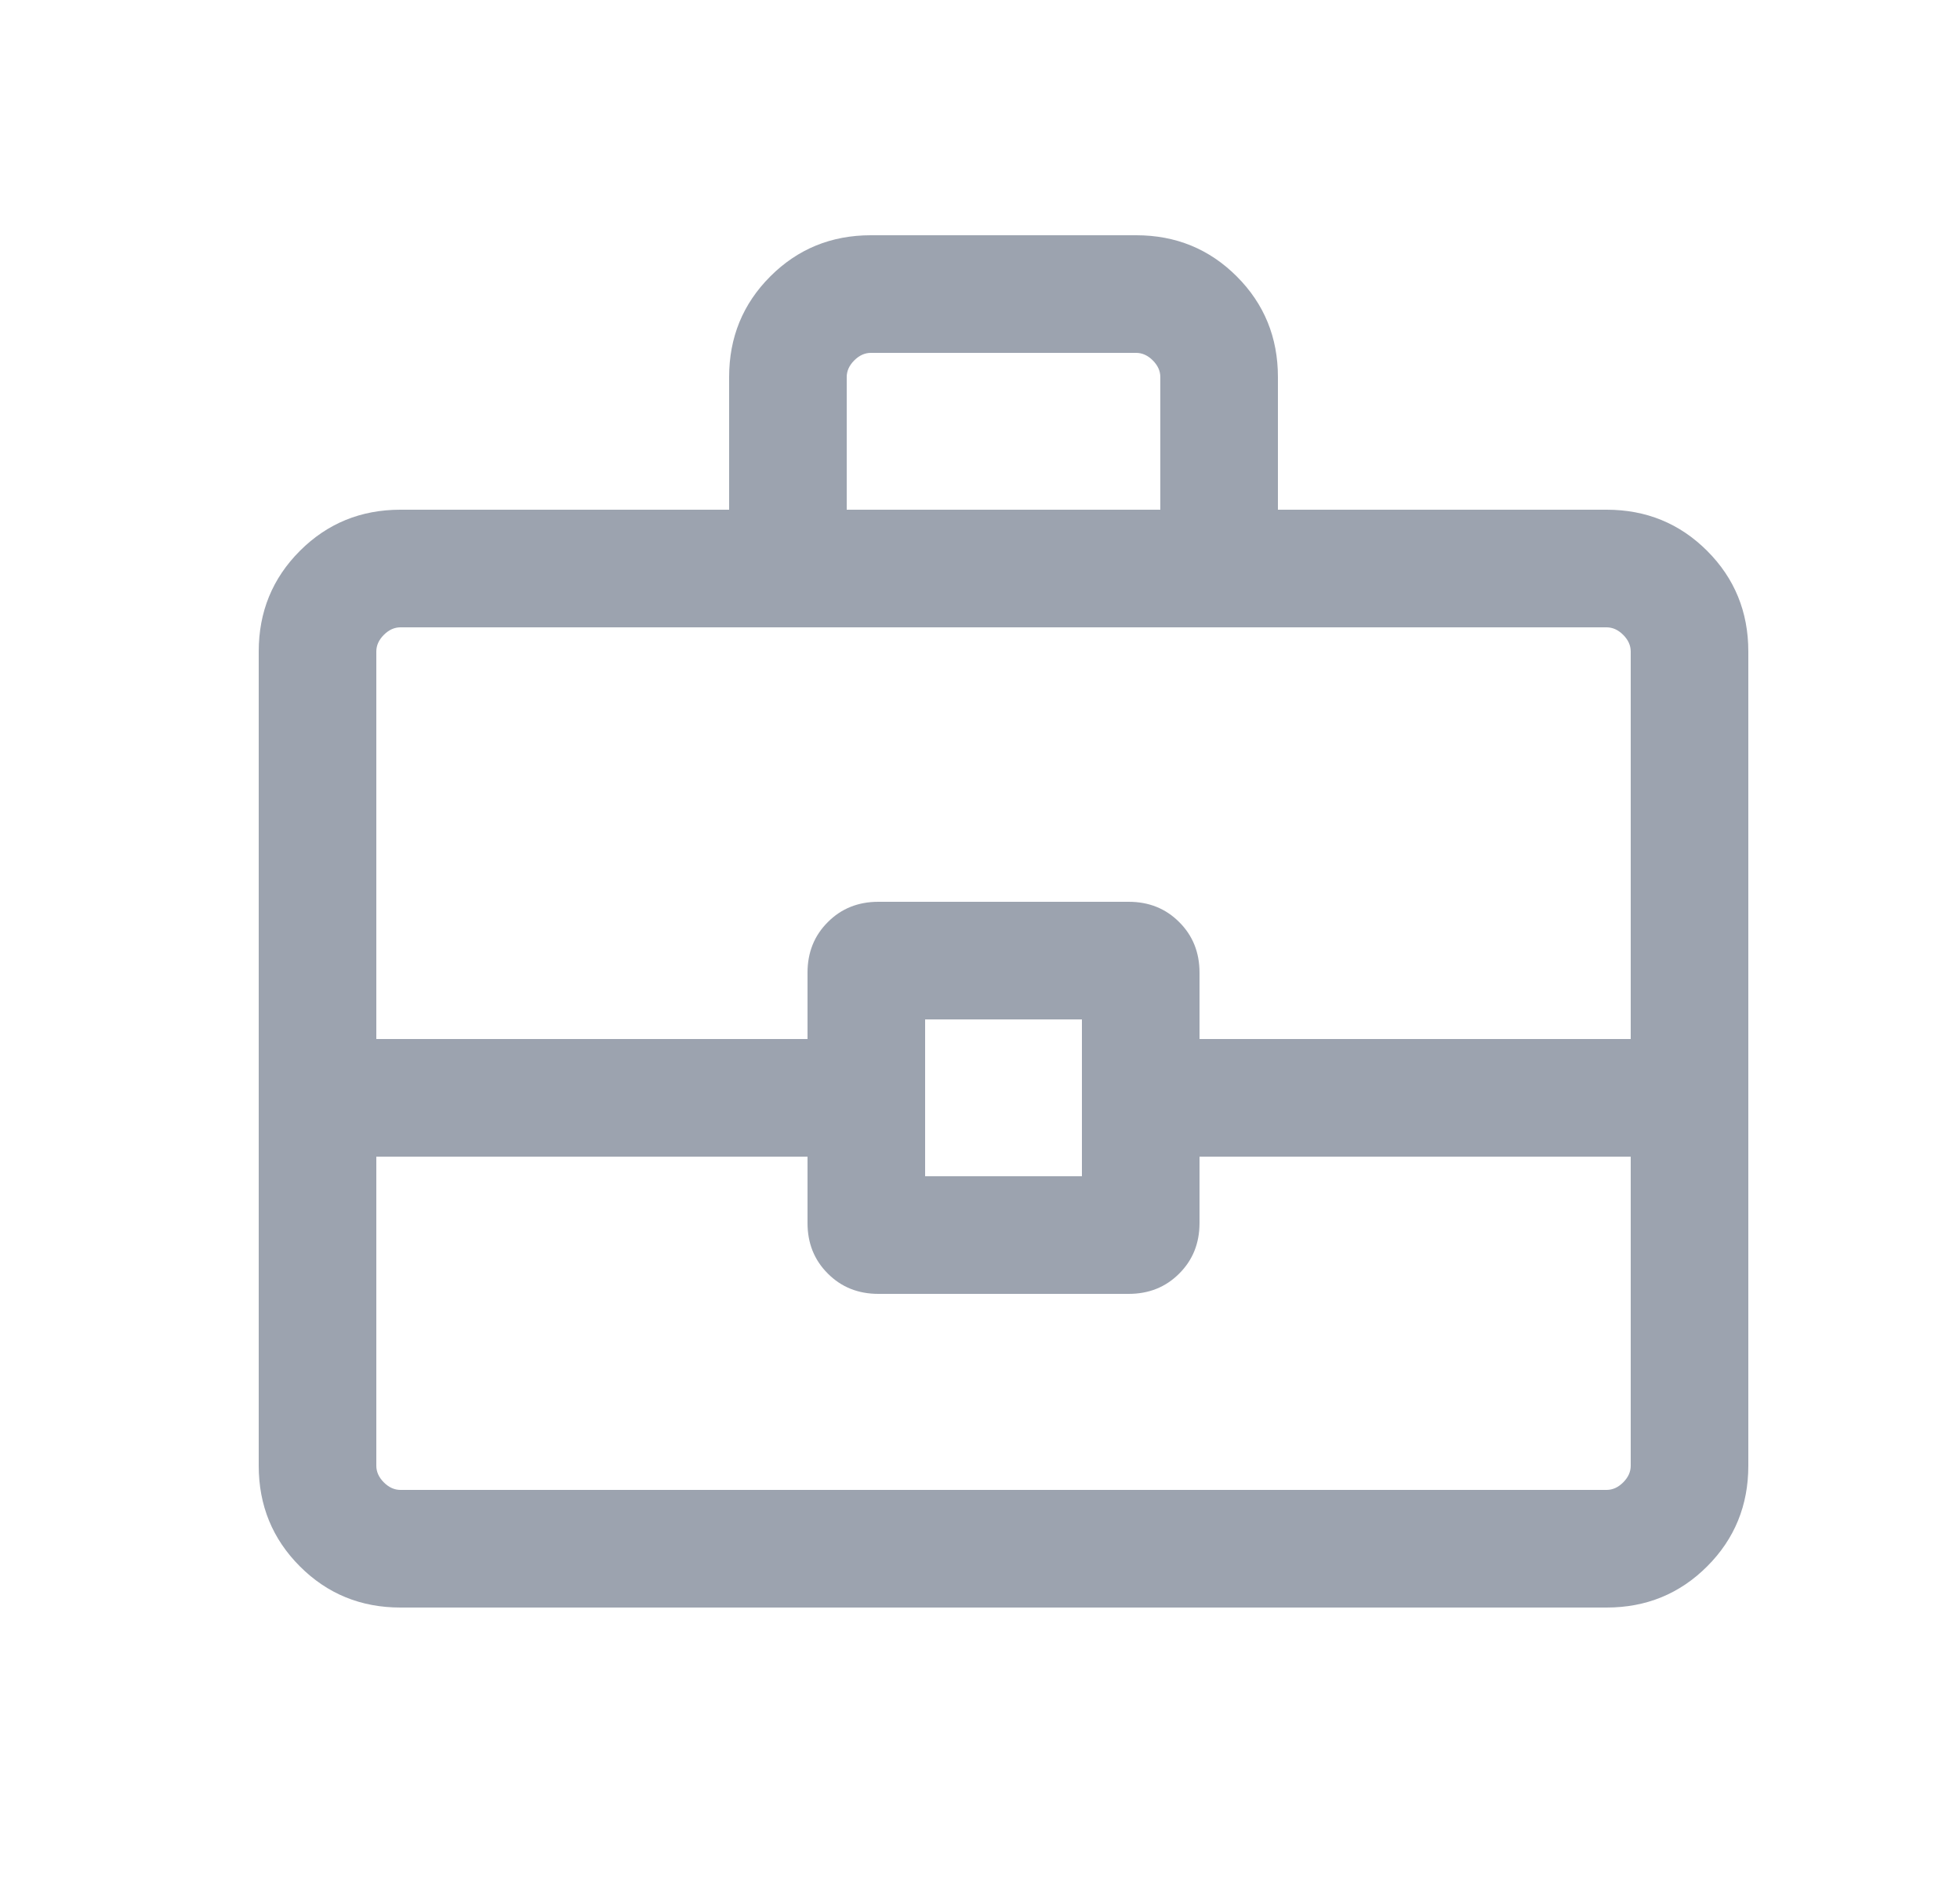
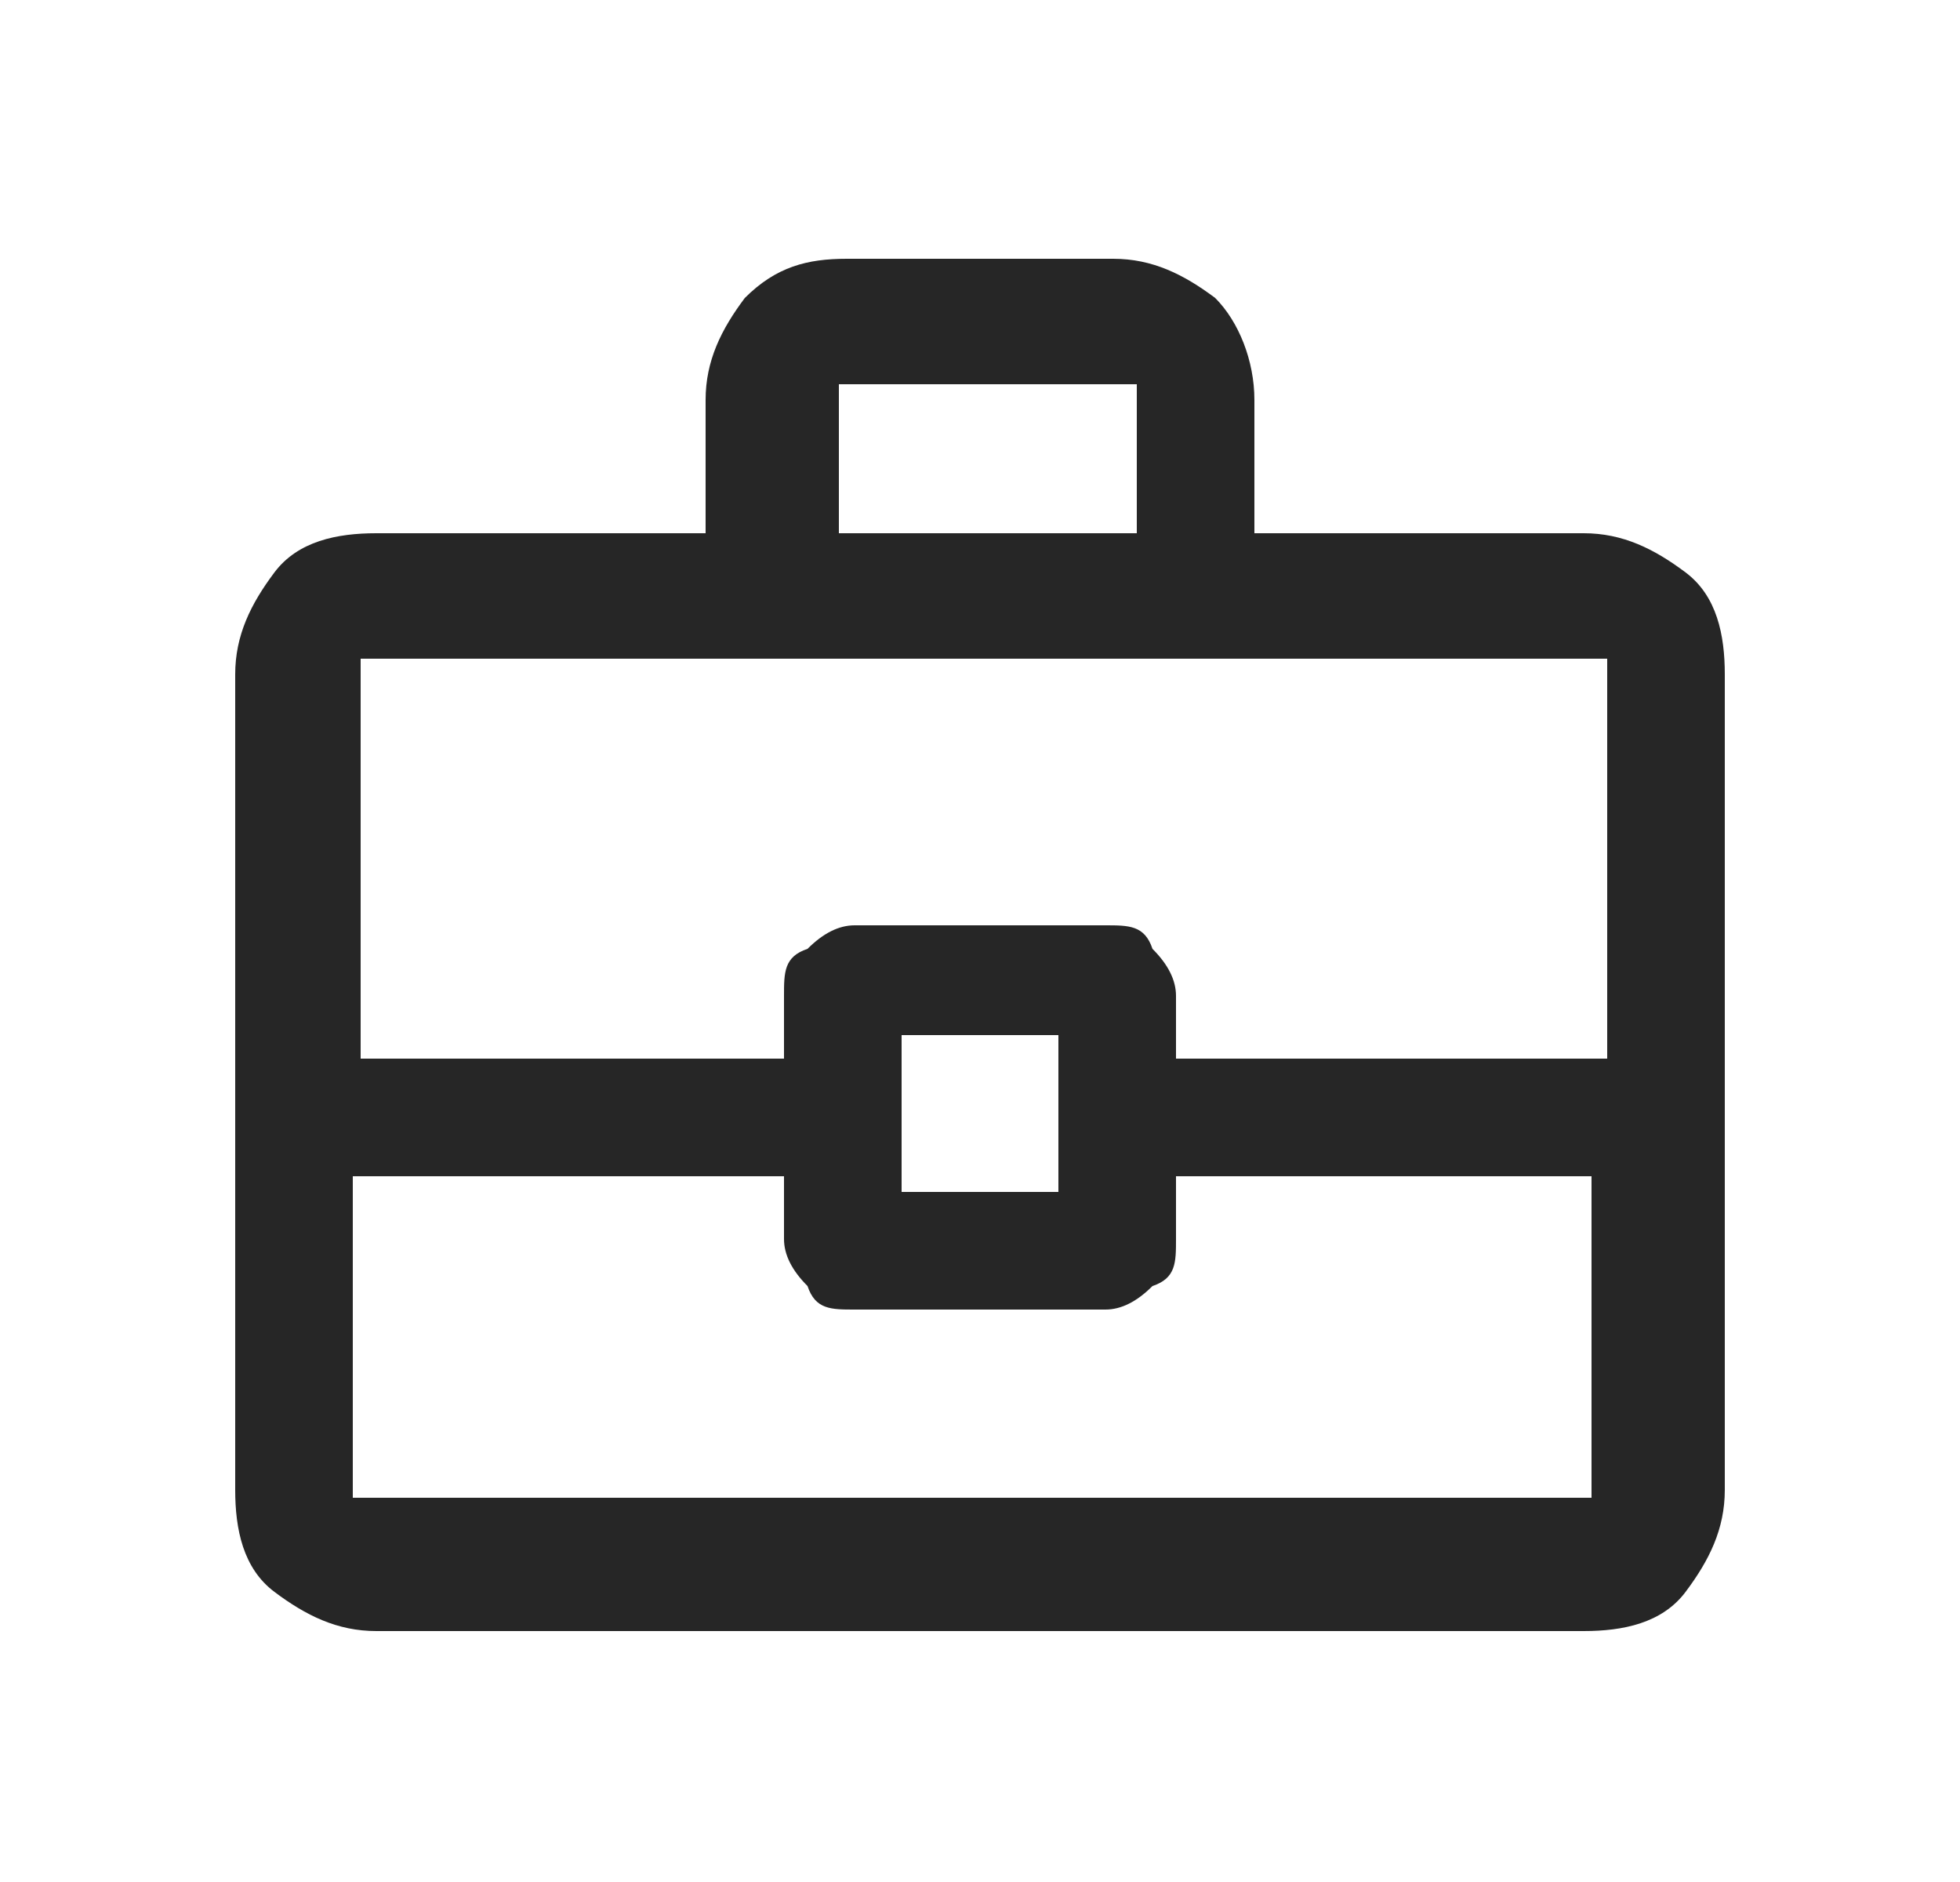
- <svg xmlns="http://www.w3.org/2000/svg" width="25" height="24" viewBox="0 0 25 24" fill="none">
-   <mask id="mask0_16221_61177" style="mask-type:alpha" maskUnits="userSpaceOnUse" x="0" y="0" width="25" height="24">
-     <rect x="0.8" width="24" height="24" fill="#D9D9D9" />
-   </mask>
-   <g mask="url(#mask0_16221_61177)">
-     <path d="M5.108 20.5C4.602 20.5 4.175 20.325 3.825 19.975C3.475 19.625 3.3 19.197 3.3 18.692V8.308C3.3 7.803 3.475 7.375 3.825 7.025C4.175 6.675 4.602 6.5 5.108 6.5H9.3V4.808C9.3 4.303 9.475 3.875 9.825 3.525C10.175 3.175 10.602 3 11.108 3H14.492C14.997 3 15.425 3.175 15.775 3.525C16.125 3.875 16.3 4.303 16.3 4.808V6.5H20.492C20.997 6.5 21.425 6.675 21.775 7.025C22.125 7.375 22.3 7.803 22.3 8.308V18.692C22.3 19.197 22.125 19.625 21.775 19.975C21.425 20.325 20.997 20.5 20.492 20.5H5.108ZM10.8 6.5H14.8V4.808C14.8 4.731 14.768 4.66 14.704 4.596C14.64 4.532 14.569 4.5 14.492 4.5H11.108C11.031 4.5 10.96 4.532 10.896 4.596C10.832 4.66 10.8 4.731 10.8 4.808V6.5ZM20.8 14.75H15.3V15.596C15.3 15.854 15.214 16.069 15.041 16.241C14.869 16.414 14.654 16.5 14.396 16.5H11.204C10.946 16.5 10.731 16.414 10.559 16.241C10.386 16.069 10.3 15.854 10.3 15.596V14.75H4.8V18.692C4.8 18.769 4.832 18.84 4.896 18.904C4.96 18.968 5.031 19 5.108 19H20.492C20.569 19 20.64 18.968 20.704 18.904C20.768 18.84 20.8 18.769 20.8 18.692V14.75ZM11.8 15H13.8V13H11.8V15ZM4.8 13.25H10.3V12.404C10.3 12.146 10.386 11.931 10.559 11.759C10.731 11.586 10.946 11.5 11.204 11.5H14.396C14.654 11.5 14.869 11.586 15.041 11.759C15.214 11.931 15.3 12.146 15.3 12.404V13.25H20.8V8.308C20.8 8.231 20.768 8.16 20.704 8.096C20.64 8.032 20.569 8 20.492 8H5.108C5.031 8 4.96 8.032 4.896 8.096C4.832 8.16 4.8 8.231 4.8 8.308V13.25Z" fill="#9CA3AF" />
+ <svg xmlns="http://www.w3.org/2000/svg" id="Layer_1" data-name="Layer 1" version="1.1" viewBox="0 0 25 24">
+   <defs>
+     <style>
+       .cls-1 {
+         mask: url(#mask);
+       }
+ 
+       .cls-2 {
+         fill: #000;
+       }
+ 
+       .cls-2, .cls-3 {
+         stroke-width: 0px;
+       }
+ 
+       .cls-3 {
+         fill: #d9d9d9;
+       }
+     </style>
+     <mask id="mask" x=".5" y=".2" width="24" height="24" maskUnits="userSpaceOnUse">
+       <g id="mask0_16221_61177" data-name="mask0 16221 61177">
+         <rect class="cls-3" x=".5" y=".2" width="24" height="24" />
+       </g>
+     </mask>
+   </defs>
+   <g class="cls-1">
+     <path class="cls-2" d="M4.8,20.8c-.5,0-.9-.2-1.3-.5s-.5-.8-.5-1.3v-10.4c0-.5.2-.9.5-1.3s.8-.5,1.3-.5h4.2v-1.7c0-.5.2-.9.5-1.3.4-.4.8-.5,1.3-.5h3.4c.5,0,.9.2,1.3.5.3.3.5.8.5,1.3v1.7h4.2c.5,0,.9.2,1.3.5.4.3.5.8.5,1.3v10.4c0,.5-.2.9-.5,1.3-.3.4-.8.5-1.3.5H4.8ZM10.5,6.8h4v-1.7c0,0,0-.1,0-.2,0,0-.1,0-.2,0h-3.4c0,0-.1,0-.2,0,0,0,0,.1,0,.2v1.7ZM20.5,15h-5.5v.8c0,.3,0,.5-.3.6-.2.2-.4.3-.6.3h-3.2c-.3,0-.5,0-.6-.3-.2-.2-.3-.4-.3-.6v-.8h-5.5v3.9c0,0,0,.1,0,.2,0,0,.1,0,.2,0h15.4c0,0,.1,0,.2,0,0,0,0-.1,0-.2v-3.9ZM11.5,15.2h2v-2h-2v2ZM4.5,13.5h5.5v-.8c0-.3,0-.5.3-.6.2-.2.4-.3.6-.3h3.2c.3,0,.5,0,.6.3.2.2.3.4.3.6v.8h5.5v-4.9c0,0,0-.1,0-.2,0,0-.1,0-.2,0H4.8c0,0-.1,0-.2,0,0,0,0,.1,0,.2v4.9Z" />
  </g>
</svg>
